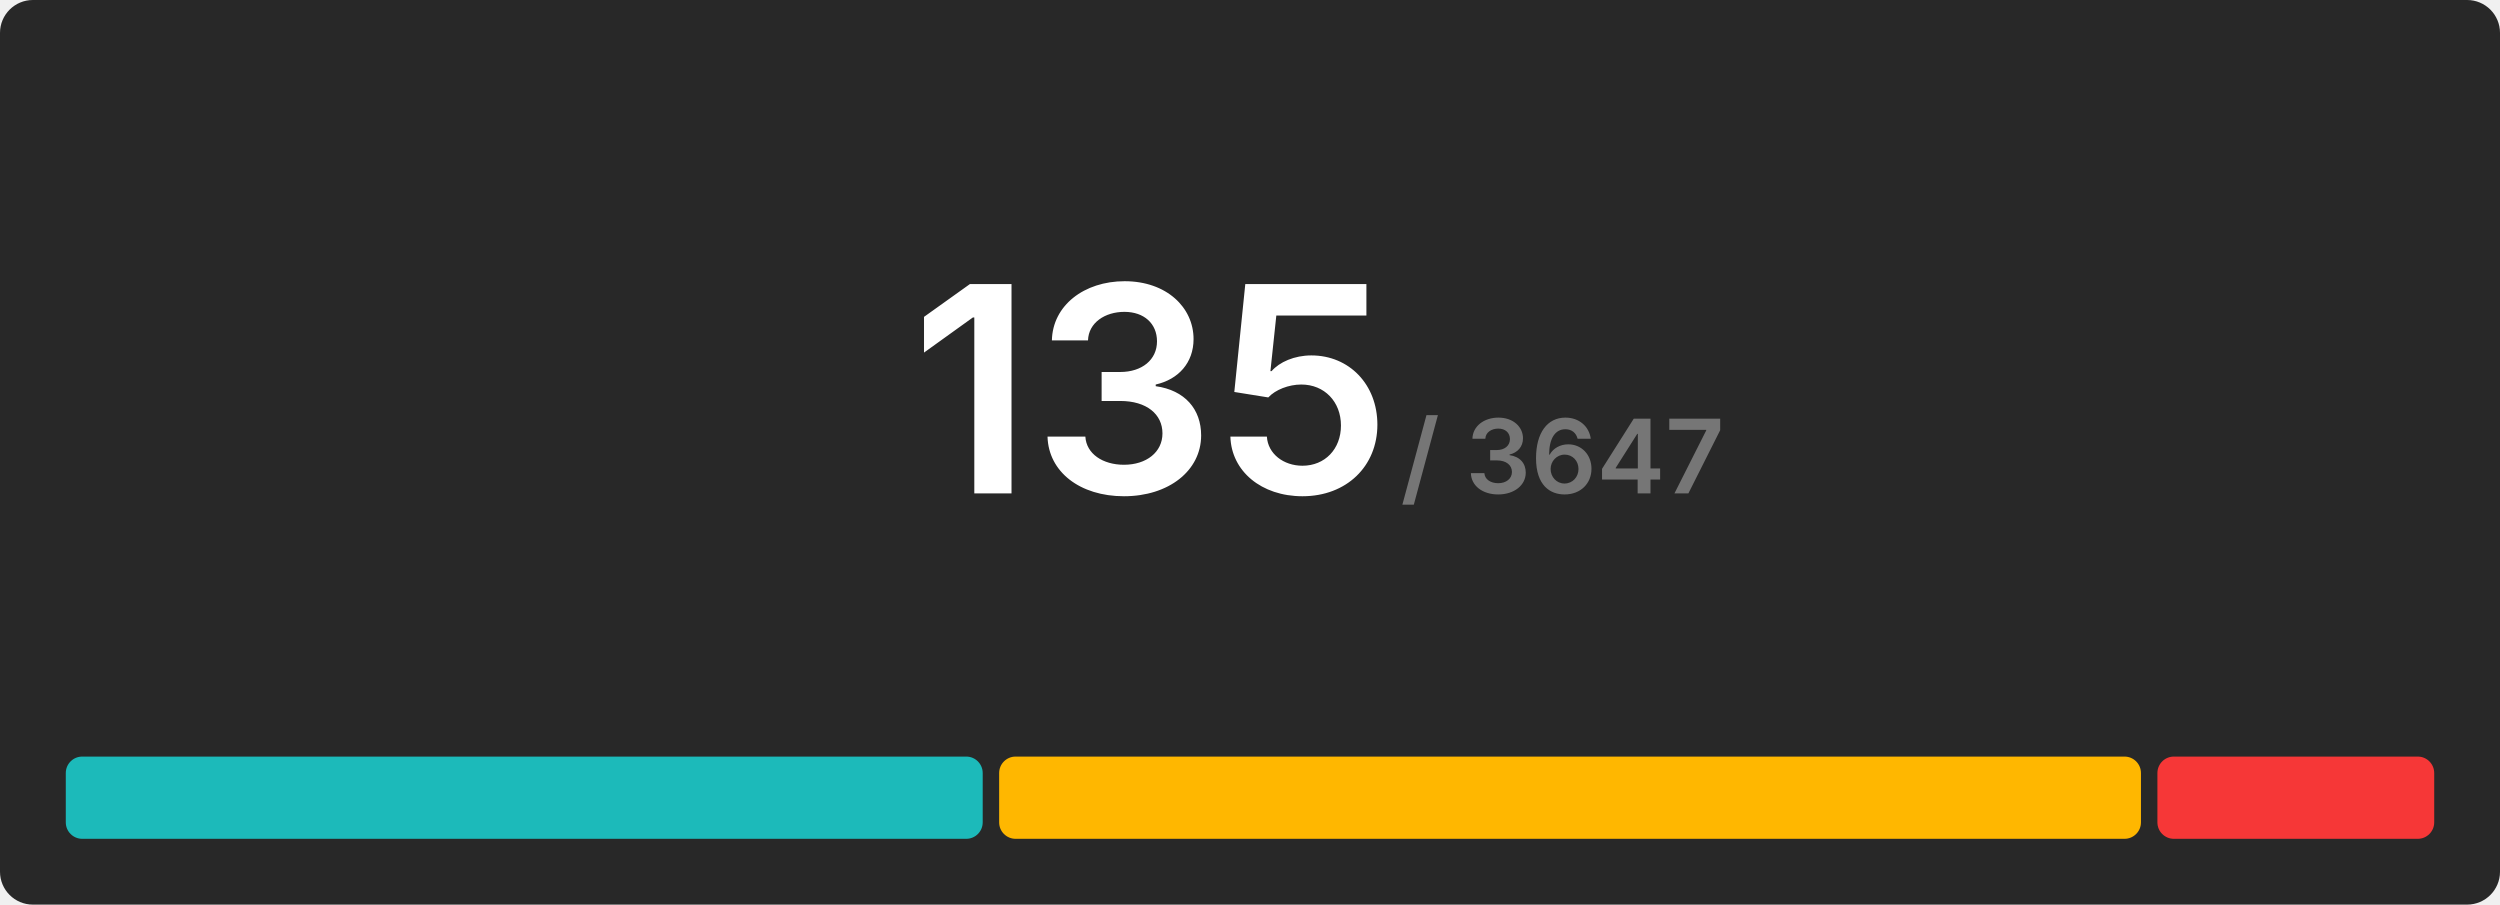
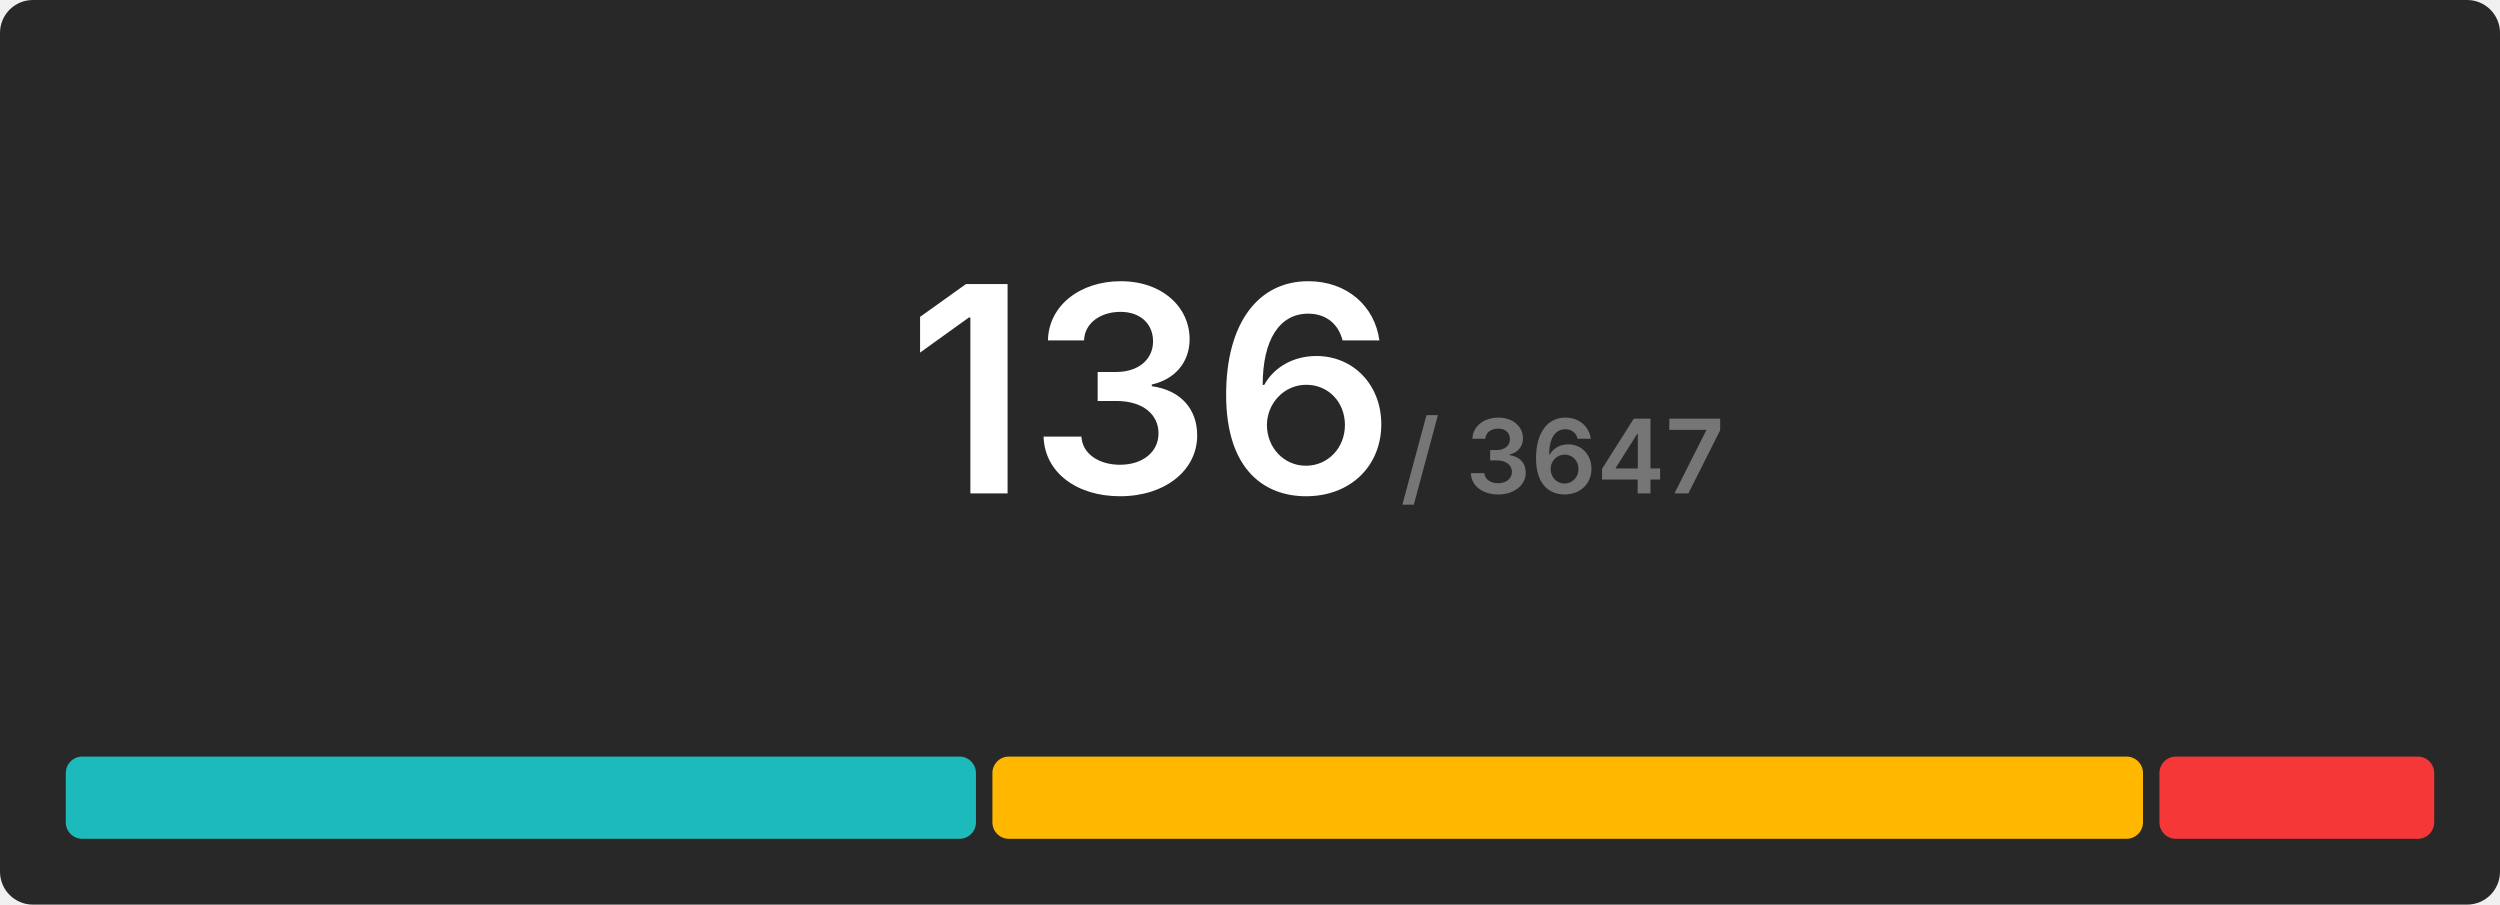
<svg xmlns="http://www.w3.org/2000/svg" width="608" height="220" viewBox="0 0 608 220">
  <rect x="0" y="0" width="608" height="220" rx="8" fill="#282828" />
  <g transform="translate(280, 120)" text-anchor="middle">
-     <text font-size="70" font-weight="600" font-family="Inter, Arial, Helvetica, sans-serif" fill="#ffffff" dominant-baseline="end">135</text>
+     <text font-size="70" font-weight="600" font-family="Inter, Arial, Helvetica, sans-serif" fill="#ffffff" dominant-baseline="end">136</text>
    <text font-size="25" font-weight="600" font-family="Inter, Arial, Helvetica, sans-serif" fill="#767676" dominant-baseline="end" dx="100">/ 3647</text>
  </g>
  <g transform="translate(16, 184)">
-     <rect x="0" y="0" width="222.993" height="20" fill="#1cbaba" rx="4" />
-     <rect x="226.993" y="0" width="277.689" height="20" fill="#ffb700" rx="4" />
-     <rect x="508.681" y="0" width="67.319" height="20" fill="#f63737" rx="4" />
+     <rect x="0" y="0" width="221.353" height="20" fill="#1cbaba" rx="4" />
+     <rect x="225.353" y="0" width="279.824" height="20" fill="#ffb700" rx="4" />
+     <rect x="509.176" y="0" width="66.824" height="20" fill="#f63737" rx="4" />
  </g>
</svg>
